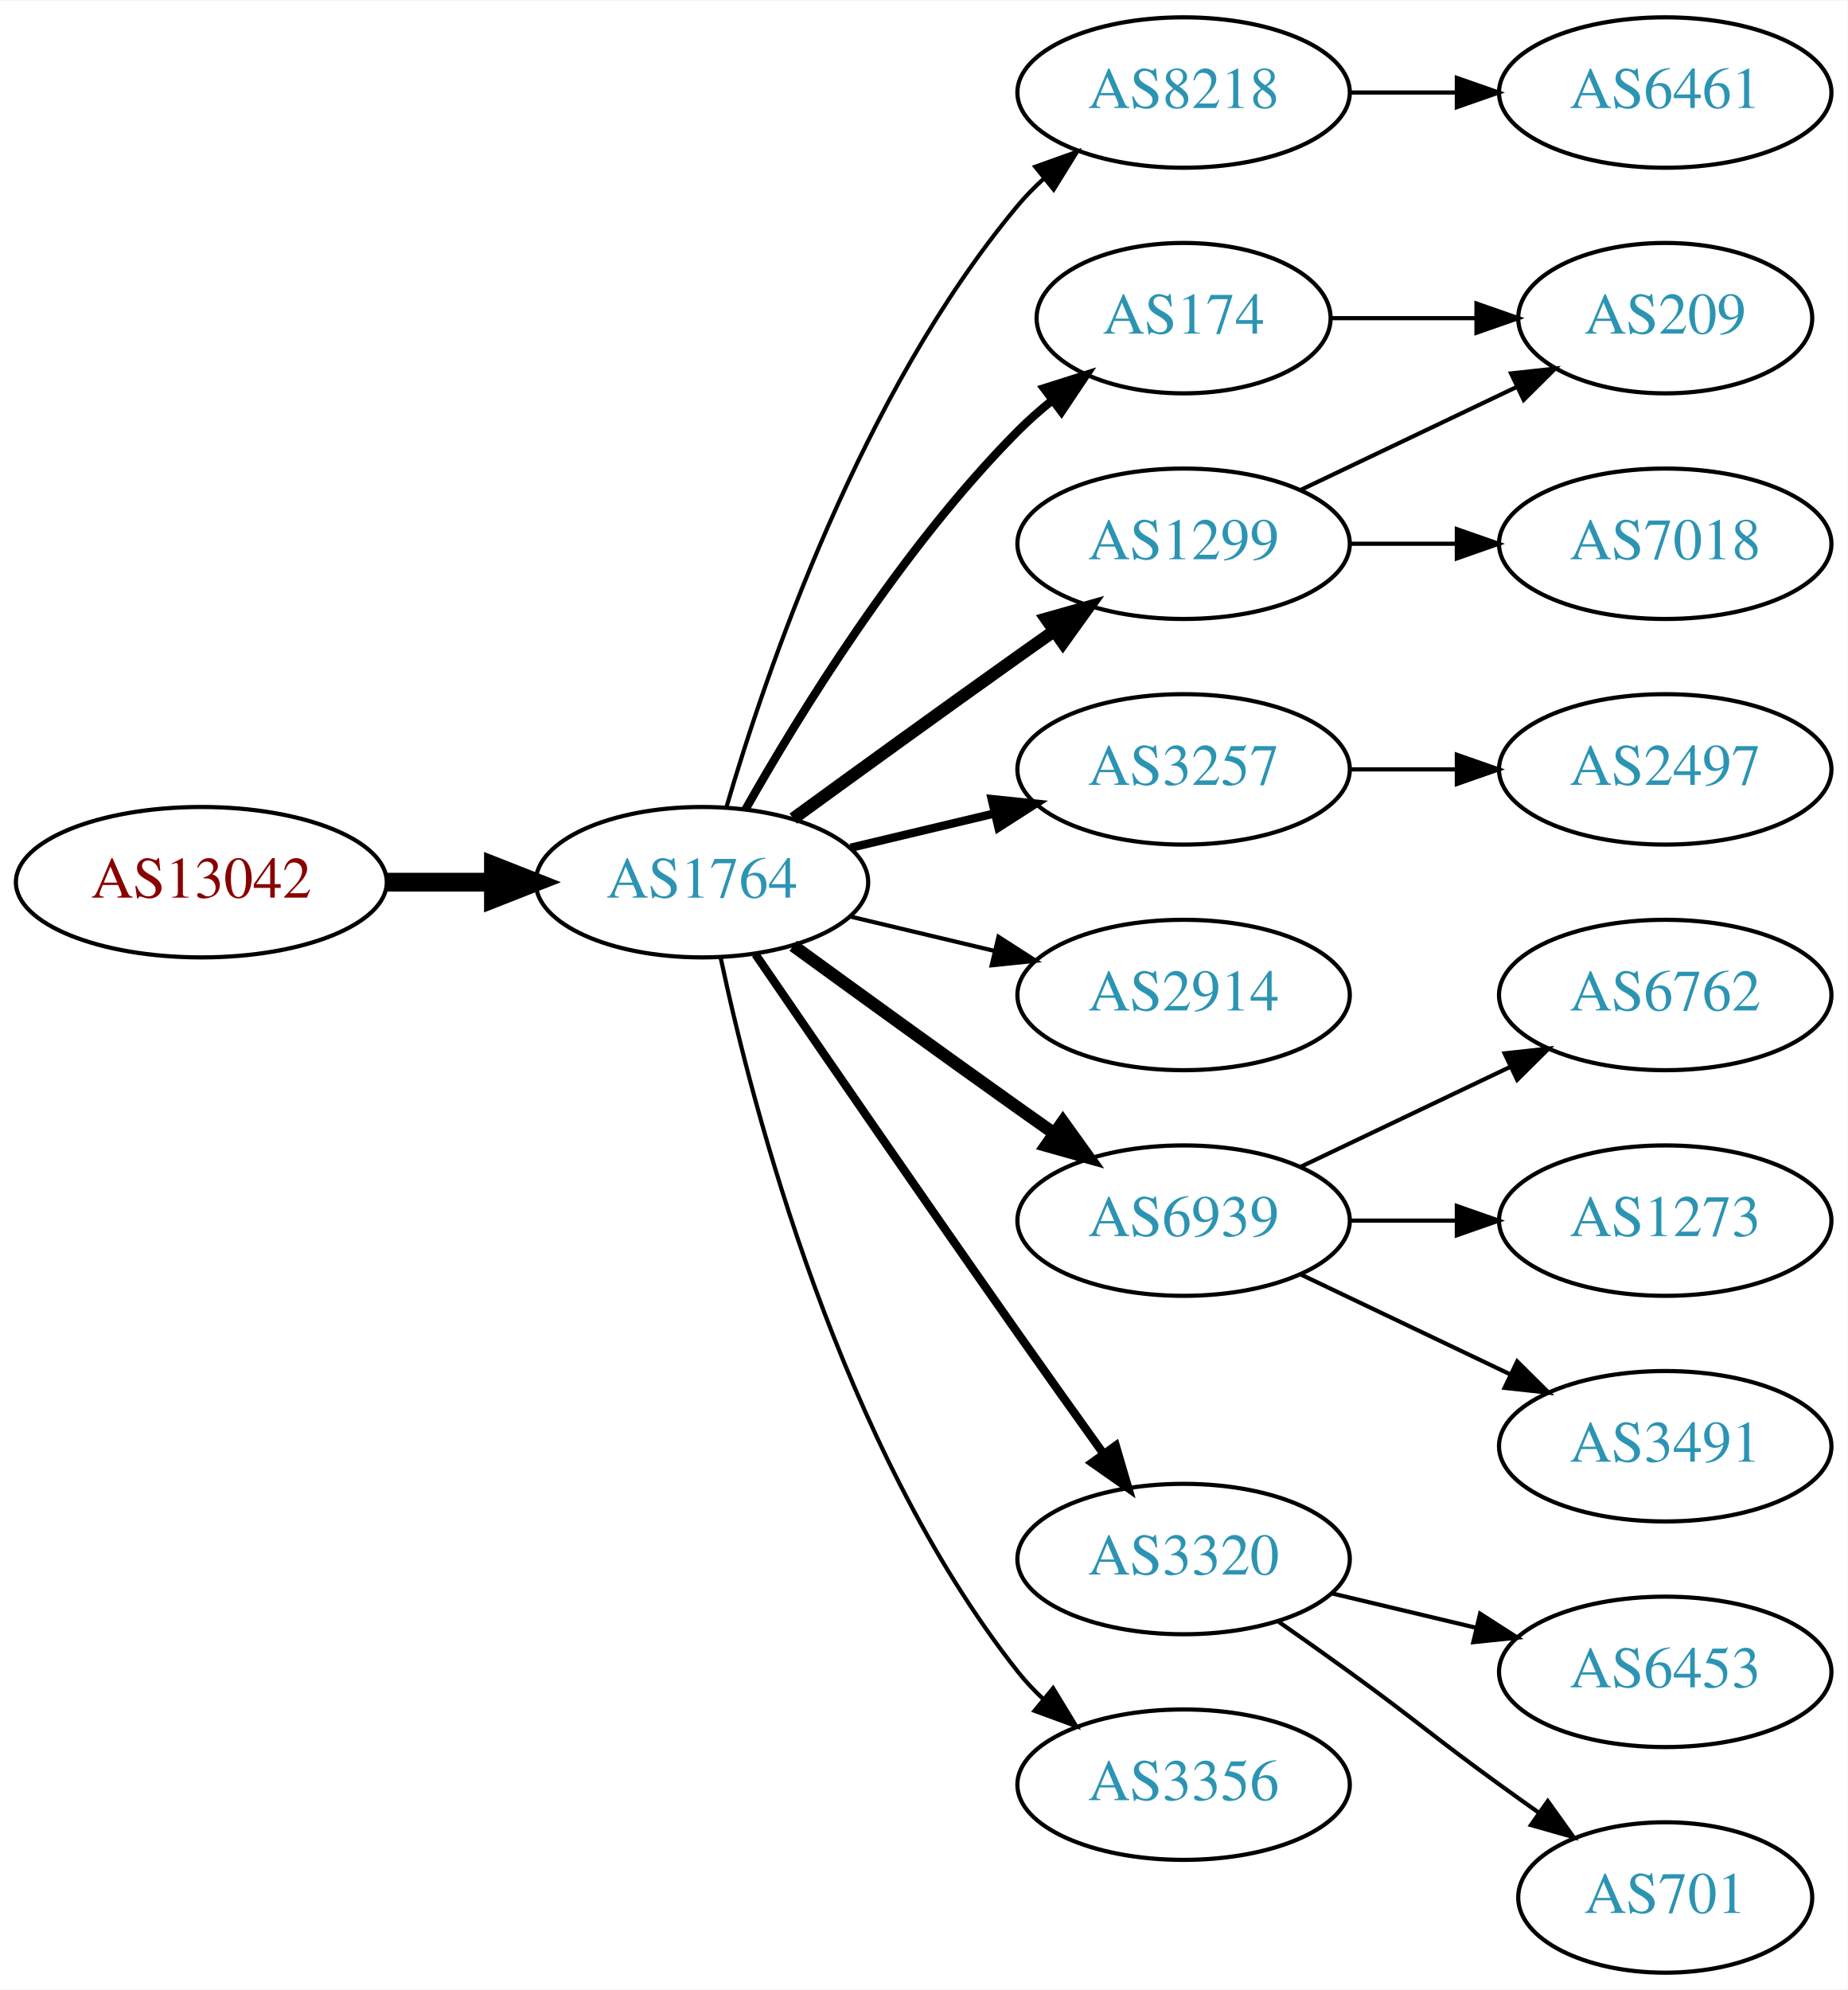
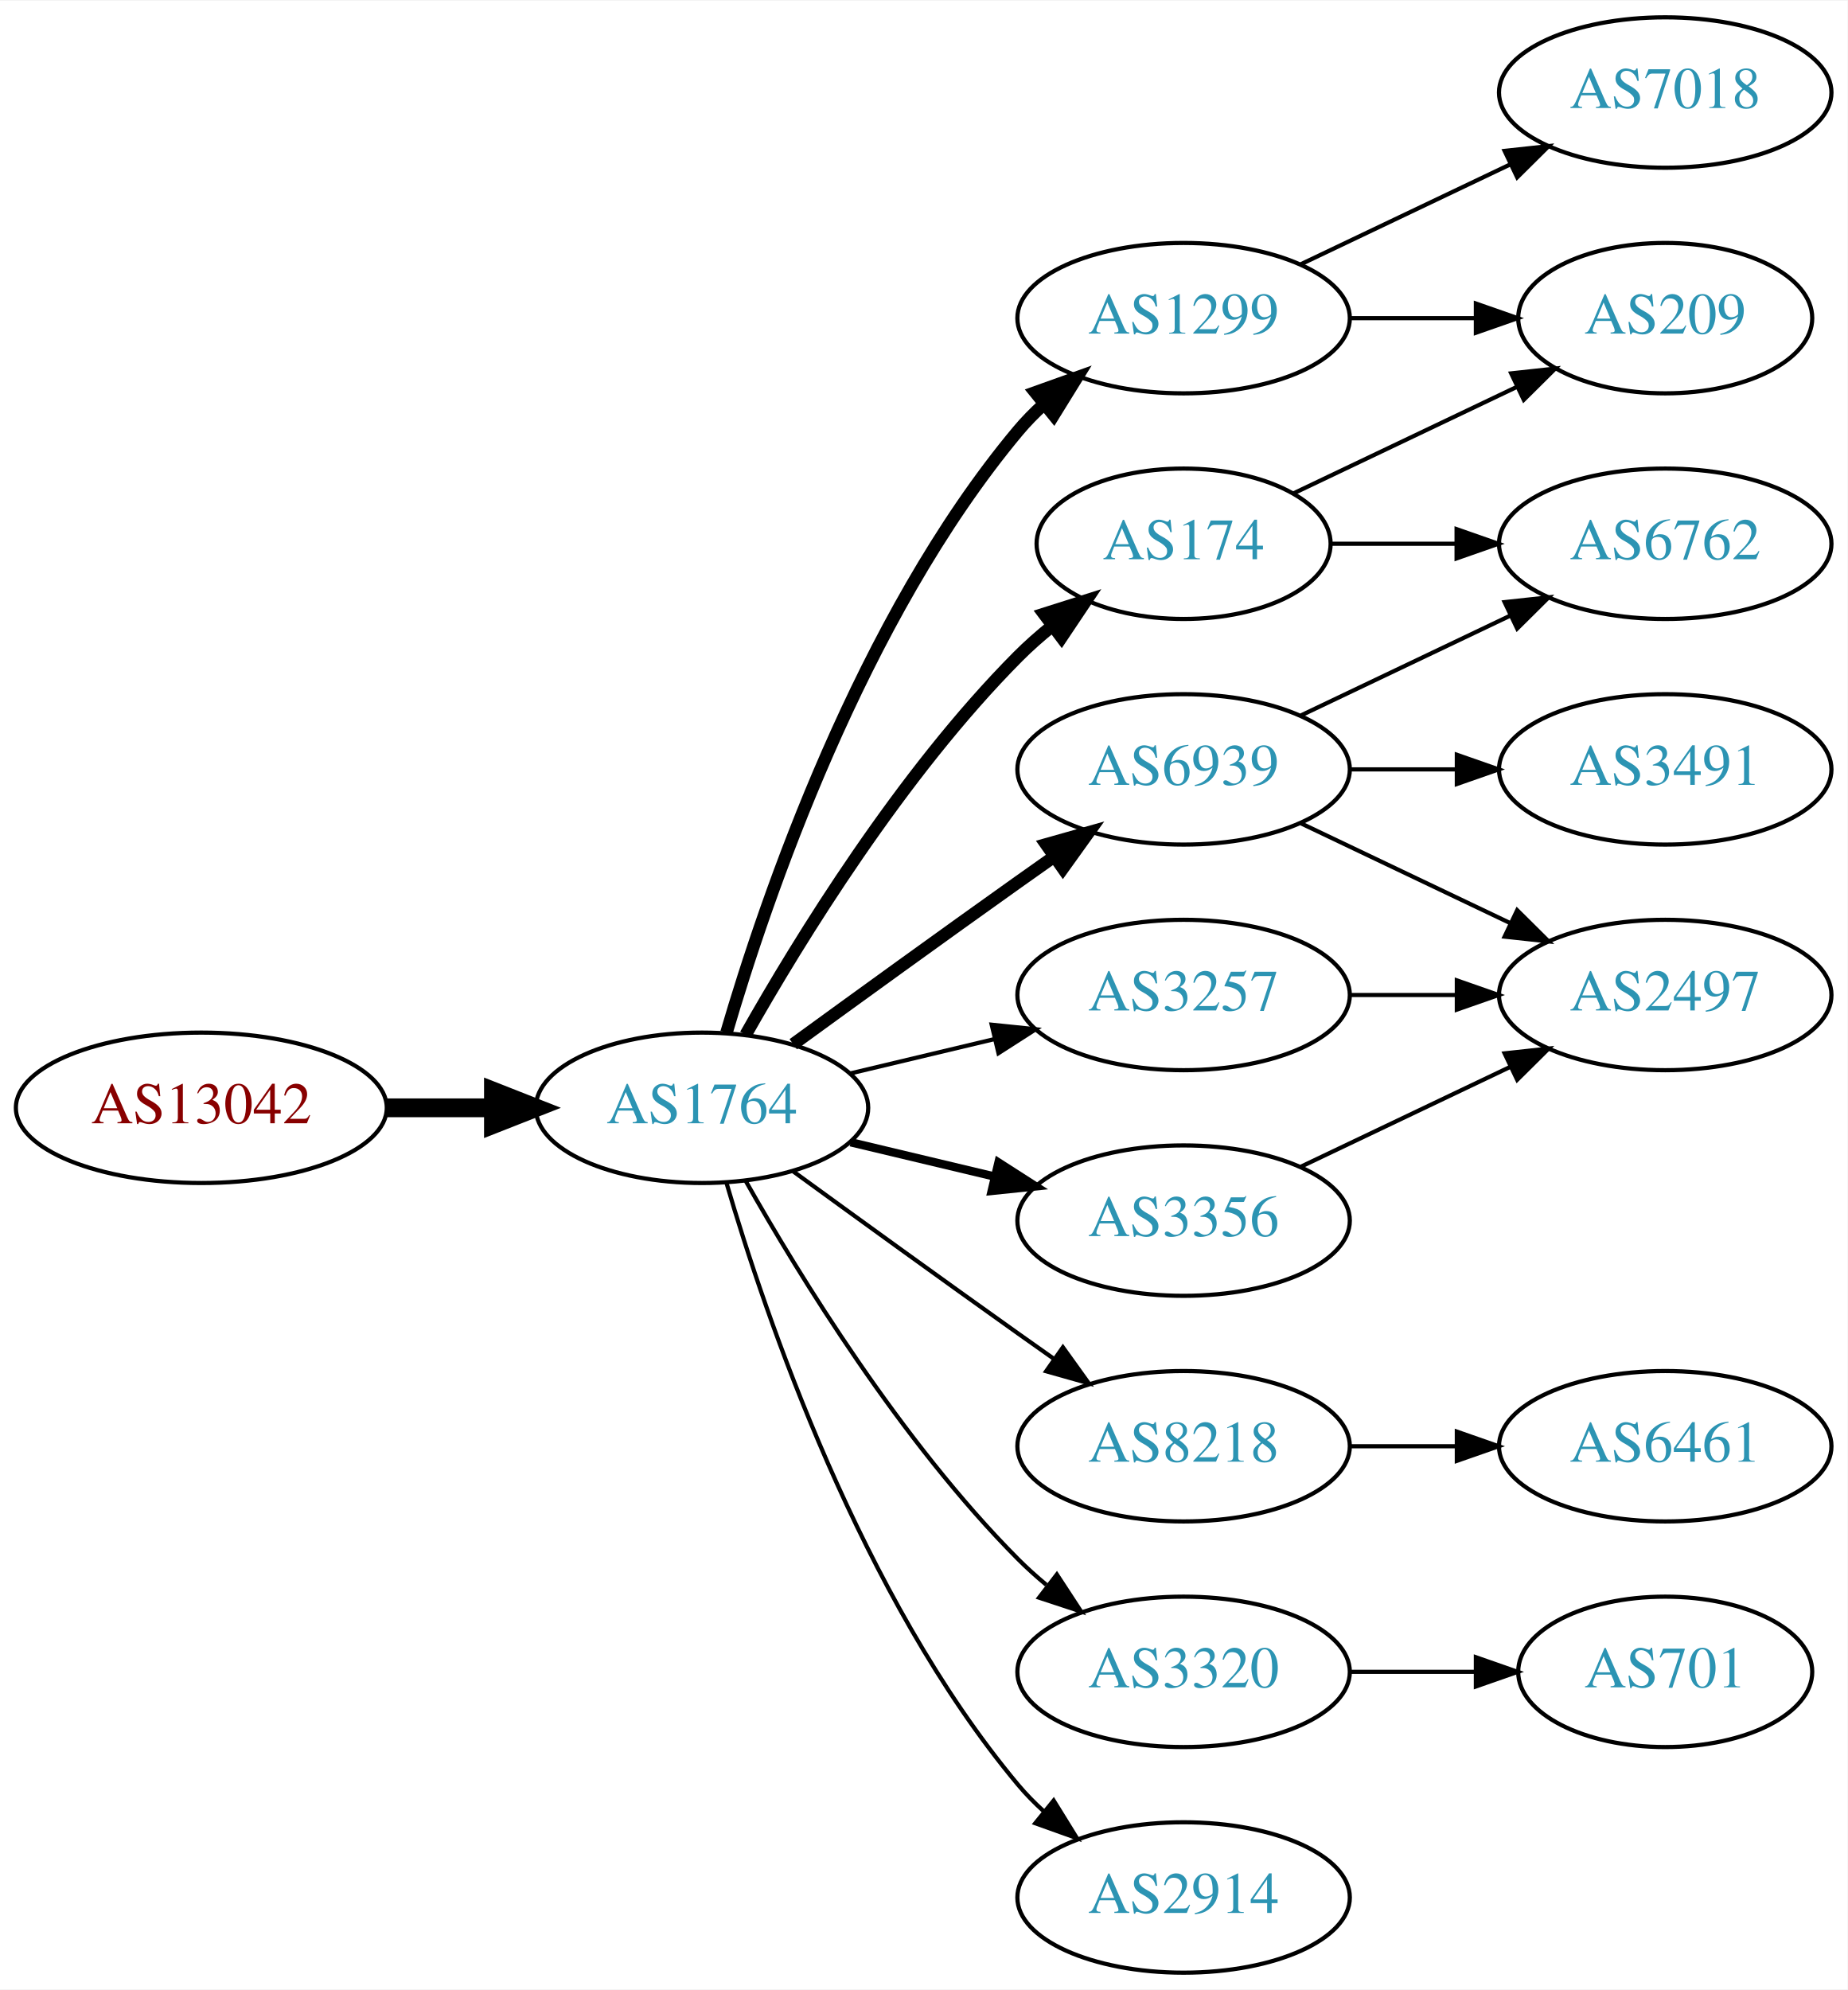
<svg xmlns="http://www.w3.org/2000/svg" xmlns:xlink="http://www.w3.org/1999/xlink" width="442pt" height="476pt" viewBox="0.00 0.00 442.27 476.00">
  <g id="graph0" class="graph" transform="scale(1 1) rotate(0) translate(4 472)">
    <polygon fill="white" stroke="none" points="-4,4 -4,-472 438.271,-472 438.271,4 -4,4" />
    <g id="node1" class="node">
      <g id="a_node1">
        <a xlink:href="/asn/13042" xlink:title="AS13042 ~ Oesterreichische Nationalbank [AT]">
-           <ellipse fill="#ffffff" stroke="black" cx="44.196" cy="-261" rx="44.393" ry="18" />
-           <text text-anchor="middle" x="44.196" y="-257.3" font-family="Times,serif" font-size="14.00" fill="#880000">AS13042</text>
+           <ellipse fill="#ffffff" stroke="black" cx="44.196" cy="-207" rx="44.393" ry="18" />
+           <text text-anchor="middle" x="44.196" y="-203.3" font-family="Times,serif" font-size="14.00" fill="#880000">AS13042</text>
        </a>
      </g>
    </g>
    <g id="node2" class="node">
      <g id="a_node2">
        <a xlink:href="/asn/1764" xlink:title="AS1764 ~ NEXTLAYER-AS [AT]">
-           <ellipse fill="#ffffff" stroke="black" cx="164.039" cy="-261" rx="39.794" ry="18" />
-           <text text-anchor="middle" x="164.039" y="-257.3" font-family="Times,serif" font-size="14.00" fill="#2c94b3">AS1764</text>
+           <ellipse fill="#ffffff" stroke="black" cx="164.039" cy="-207" rx="39.794" ry="18" />
+           <text text-anchor="middle" x="164.039" y="-203.3" font-family="Times,serif" font-size="14.00" fill="#2c94b3">AS1764</text>
        </a>
      </g>
    </g>
    <g id="edge1" class="edge">
-       <path fill="none" stroke="black" stroke-width="4.5" d="M88.407,-261C96.72,-261 105.482,-261 113.965,-261" />
-       <polygon fill="black" stroke="black" stroke-width="4.5" points="114.123,-264.938 124.123,-261 114.123,-257.063 114.123,-264.938" />
+       <path fill="none" stroke="black" stroke-width="4.5" d="M88.407,-207C96.72,-207 105.482,-207 113.965,-207" />
+       <polygon fill="black" stroke="black" stroke-width="4.5" points="114.123,-210.938 124.123,-207 114.123,-203.063 114.123,-210.938" />
    </g>
    <g id="node3" class="node">
      <g id="a_node3">
-         <a xlink:href="/asn/8218" xlink:title="AS8218 ~ legacy Neotelecoms [FR]">
-           <ellipse fill="#ffffff" stroke="black" cx="279.332" cy="-450" rx="39.794" ry="18" />
-           <text text-anchor="middle" x="279.332" y="-446.3" font-family="Times,serif" font-size="14.00" fill="#2c94b3">AS8218</text>
+         <a xlink:href="/asn/174" xlink:title="AS174 ~ Cogent Communications [US]">
+           <ellipse fill="#ffffff" stroke="black" cx="279.332" cy="-342" rx="35.194" ry="18" />
+           <text text-anchor="middle" x="279.332" y="-338.3" font-family="Times,serif" font-size="14.00" fill="#2c94b3">AS174</text>
        </a>
      </g>
    </g>
    <g id="edge2" class="edge">
-       <path fill="none" stroke="black" d="M169.913,-279.002C179.227,-310.844 202.043,-377.981 239.685,-423 241.555,-425.237 243.654,-427.374 245.88,-429.396" />
-       <polygon fill="black" stroke="black" points="243.823,-432.234 253.799,-435.804 248.227,-426.793 243.823,-432.234" />
+       <path fill="none" stroke="black" stroke-width="3" d="M174.498,-224.49C187.28,-247.096 211.712,-286.886 239.685,-315 242.185,-317.513 244.946,-319.949 247.807,-322.261" />
+       <polygon fill="black" stroke="black" stroke-width="3" points="245.905,-325.21 256.004,-328.413 250.108,-319.611 245.905,-325.21" />
    </g>
    <g id="node4" class="node">
      <g id="a_node4">
-         <a xlink:href="/asn/174" xlink:title="AS174 ~ Cogent Communications [US]">
-           <ellipse fill="#ffffff" stroke="black" cx="279.332" cy="-396" rx="35.194" ry="18" />
-           <text text-anchor="middle" x="279.332" y="-392.3" font-family="Times,serif" font-size="14.00" fill="#2c94b3">AS174</text>
+         <a xlink:href="/asn/3257" xlink:title="AS3257 ~ GTT [DE]">
+           <ellipse fill="#ffffff" stroke="black" cx="279.332" cy="-234" rx="39.794" ry="18" />
+           <text text-anchor="middle" x="279.332" y="-230.3" font-family="Times,serif" font-size="14.00" fill="#2c94b3">AS3257</text>
        </a>
      </g>
    </g>
    <g id="edge3" class="edge">
-       <path fill="none" stroke="black" stroke-width="2" d="M174.498,-278.49C187.28,-301.096 211.712,-340.886 239.685,-369 242.185,-371.513 244.946,-373.949 247.807,-376.261" />
-       <polygon fill="black" stroke="black" stroke-width="2" points="245.905,-379.21 256.004,-382.413 250.108,-373.611 245.905,-379.21" />
+       <path fill="none" stroke="black" d="M199.646,-215.248C210.517,-217.838 222.671,-220.735 234.114,-223.462" />
+       <polygon fill="black" stroke="black" points="233.397,-226.889 243.936,-225.803 235.02,-220.08 233.397,-226.889" />
    </g>
    <g id="node5" class="node">
      <g id="a_node5">
-         <a xlink:href="/asn/1299" xlink:title="AS1299 ~ Telia Carrier [EU]">
-           <ellipse fill="#ffffff" stroke="black" cx="279.332" cy="-342" rx="39.794" ry="18" />
-           <text text-anchor="middle" x="279.332" y="-338.3" font-family="Times,serif" font-size="14.00" fill="#2c94b3">AS1299</text>
+         <a xlink:href="/asn/8218" xlink:title="AS8218 ~ legacy Neotelecoms [FR]">
+           <ellipse fill="#ffffff" stroke="black" cx="279.332" cy="-126" rx="39.794" ry="18" />
+           <text text-anchor="middle" x="279.332" y="-122.3" font-family="Times,serif" font-size="14.00" fill="#2c94b3">AS8218</text>
        </a>
      </g>
    </g>
    <g id="edge4" class="edge">
-       <path fill="none" stroke="black" stroke-width="3" d="M185.887,-276.222C200.821,-287.091 221.435,-302.025 239.685,-315 242.506,-317.005 245.449,-319.085 248.397,-321.159" />
-       <polygon fill="black" stroke="black" stroke-width="3" points="246.424,-324.05 256.621,-326.926 250.443,-318.319 246.424,-324.05" />
+       <path fill="none" stroke="black" d="M185.887,-191.778C200.821,-180.909 221.435,-165.975 239.685,-153 242.506,-150.995 245.449,-148.915 248.397,-146.841" />
+       <polygon fill="black" stroke="black" points="250.443,-149.681 256.621,-141.074 246.424,-143.95 250.443,-149.681" />
    </g>
    <g id="node6" class="node">
      <g id="a_node6">
-         <a xlink:href="/asn/3257" xlink:title="AS3257 ~ GTT [DE]">
+         <a xlink:href="/asn/6939" xlink:title="AS6939 ~ Hurricane Electric LLC [US]">
          <ellipse fill="#ffffff" stroke="black" cx="279.332" cy="-288" rx="39.794" ry="18" />
-           <text text-anchor="middle" x="279.332" y="-284.3" font-family="Times,serif" font-size="14.00" fill="#2c94b3">AS3257</text>
+           <text text-anchor="middle" x="279.332" y="-284.3" font-family="Times,serif" font-size="14.00" fill="#2c94b3">AS6939</text>
        </a>
      </g>
    </g>
    <g id="edge5" class="edge">
-       <path fill="none" stroke="black" stroke-width="2" d="M199.646,-269.248C210.517,-271.838 222.671,-274.735 234.114,-277.462" />
-       <polygon fill="black" stroke="black" stroke-width="2" points="233.397,-280.889 243.936,-279.803 235.02,-274.08 233.397,-280.889" />
+       <path fill="none" stroke="black" stroke-width="3" d="M185.887,-222.222C200.821,-233.091 221.435,-248.025 239.685,-261 242.506,-263.005 245.449,-265.085 248.397,-267.159" />
+       <polygon fill="black" stroke="black" stroke-width="3" points="246.424,-270.05 256.621,-272.926 250.443,-264.319 246.424,-270.05" />
    </g>
    <g id="node7" class="node">
      <g id="a_node7">
-         <a xlink:href="/asn/2914" xlink:title="AS2914 ~ NTT America, Inc. [US]">
-           <ellipse fill="#ffffff" stroke="black" cx="279.332" cy="-234" rx="39.794" ry="18" />
-           <text text-anchor="middle" x="279.332" y="-230.3" font-family="Times,serif" font-size="14.00" fill="#2c94b3">AS2914</text>
+         <a xlink:href="/asn/1299" xlink:title="AS1299 ~ Telia Carrier [EU]">
+           <ellipse fill="#ffffff" stroke="black" cx="279.332" cy="-396" rx="39.794" ry="18" />
+           <text text-anchor="middle" x="279.332" y="-392.3" font-family="Times,serif" font-size="14.00" fill="#2c94b3">AS1299</text>
        </a>
      </g>
    </g>
    <g id="edge6" class="edge">
-       <path fill="none" stroke="black" d="M199.646,-252.752C210.517,-250.162 222.671,-247.265 234.114,-244.538" />
-       <polygon fill="black" stroke="black" points="235.02,-247.92 243.936,-242.197 233.397,-241.111 235.02,-247.92" />
+       <path fill="none" stroke="black" stroke-width="3" d="M169.913,-225.002C179.227,-256.844 202.043,-323.981 239.685,-369 241.555,-371.237 243.654,-373.374 245.88,-375.396" />
+       <polygon fill="black" stroke="black" stroke-width="3" points="243.823,-378.234 253.799,-381.804 248.227,-372.793 243.823,-378.234" />
    </g>
    <g id="node8" class="node">
      <g id="a_node8">
-         <a xlink:href="/asn/6939" xlink:title="AS6939 ~ Hurricane Electric LLC [US]">
-           <ellipse fill="#ffffff" stroke="black" cx="279.332" cy="-180" rx="39.794" ry="18" />
-           <text text-anchor="middle" x="279.332" y="-176.3" font-family="Times,serif" font-size="14.00" fill="#2c94b3">AS6939</text>
+         <a xlink:href="/asn/3320" xlink:title="AS3320 ~ DTAG [DE]">
+           <ellipse fill="#ffffff" stroke="black" cx="279.332" cy="-72" rx="39.794" ry="18" />
+           <text text-anchor="middle" x="279.332" y="-68.3" font-family="Times,serif" font-size="14.00" fill="#2c94b3">AS3320</text>
        </a>
      </g>
    </g>
    <g id="edge7" class="edge">
-       <path fill="none" stroke="black" stroke-width="3" d="M185.887,-245.778C200.821,-234.909 221.435,-219.975 239.685,-207 242.506,-204.995 245.449,-202.915 248.397,-200.841" />
-       <polygon fill="black" stroke="black" stroke-width="3" points="250.443,-203.681 256.621,-195.074 246.424,-197.95 250.443,-203.681" />
+       <path fill="none" stroke="black" d="M174.498,-189.51C187.28,-166.904 211.712,-127.114 239.685,-99 241.796,-96.879 244.092,-94.812 246.477,-92.829" />
+       <polygon fill="black" stroke="black" points="248.993,-95.31 254.793,-86.444 244.73,-89.758 248.993,-95.31" />
    </g>
    <g id="node9" class="node">
      <g id="a_node9">
-         <a xlink:href="/asn/3320" xlink:title="AS3320 ~ DTAG [DE]">
-           <ellipse fill="#ffffff" stroke="black" cx="279.332" cy="-99" rx="39.794" ry="18" />
-           <text text-anchor="middle" x="279.332" y="-95.3" font-family="Times,serif" font-size="14.00" fill="#2c94b3">AS3320</text>
+         <a xlink:href="/asn/3356" xlink:title="AS3356 ~ Level 3 Parent, LLC [US]">
+           <ellipse fill="#ffffff" stroke="black" cx="279.332" cy="-180" rx="39.794" ry="18" />
+           <text text-anchor="middle" x="279.332" y="-176.3" font-family="Times,serif" font-size="14.00" fill="#2c94b3">AS3356</text>
        </a>
      </g>
    </g>
    <g id="edge8" class="edge">
-       <path fill="none" stroke="black" stroke-width="2" d="M176.846,-243.731C191.489,-222.358 217.262,-184.88 239.685,-153 246.32,-143.567 253.67,-133.261 260.164,-124.205" />
-       <polygon fill="black" stroke="black" stroke-width="2" points="263.085,-126.138 266.076,-115.974 257.399,-122.054 263.085,-126.138" />
+       <path fill="none" stroke="black" stroke-width="2" d="M199.646,-198.752C210.517,-196.162 222.671,-193.265 234.114,-190.538" />
+       <polygon fill="black" stroke="black" stroke-width="2" points="235.02,-193.92 243.936,-188.197 233.397,-187.111 235.02,-193.92" />
    </g>
    <g id="node10" class="node">
      <g id="a_node10">
-         <a xlink:href="/asn/3356" xlink:title="AS3356 ~ Level 3 Parent, LLC [US]">
-           <ellipse fill="#ffffff" stroke="black" cx="279.332" cy="-45" rx="39.794" ry="18" />
-           <text text-anchor="middle" x="279.332" y="-41.3" font-family="Times,serif" font-size="14.00" fill="#2c94b3">AS3356</text>
+         <a xlink:href="/asn/2914" xlink:title="AS2914 ~ NTT America, Inc. [US]">
+           <ellipse fill="#ffffff" stroke="black" cx="279.332" cy="-18" rx="39.794" ry="18" />
+           <text text-anchor="middle" x="279.332" y="-14.3" font-family="Times,serif" font-size="14.00" fill="#2c94b3">AS2914</text>
        </a>
      </g>
    </g>
    <g id="edge9" class="edge">
-       <path fill="none" stroke="black" d="M168.529,-242.84C176.16,-206.97 197.152,-125.845 239.685,-72 241.493,-69.712 243.545,-67.538 245.74,-65.49" />
-       <polygon fill="black" stroke="black" points="248.094,-68.086 253.6,-59.034 243.651,-62.677 248.094,-68.086" />
+       <path fill="none" stroke="black" d="M169.913,-188.998C179.227,-157.156 202.043,-90.019 239.685,-45 241.555,-42.763 243.654,-40.626 245.88,-38.604" />
+       <polygon fill="black" stroke="black" points="248.227,-41.208 253.799,-32.196 243.823,-35.766 248.227,-41.208" />
    </g>
    <g id="node11" class="node">
      <g id="a_node11">
-         <a xlink:href="/asn/6461" xlink:title="AS6461 ~ Zayo Bandwidth [US]">
-           <ellipse fill="#ffffff" stroke="black" cx="394.625" cy="-450" rx="39.794" ry="18" />
-           <text text-anchor="middle" x="394.625" y="-446.3" font-family="Times,serif" font-size="14.00" fill="#2c94b3">AS6461</text>
+         <a xlink:href="/asn/6762" xlink:title="AS6762 ~ TELECOM ITALIA SPARKLE S.p.A. [IT]">
+           <ellipse fill="#ffffff" stroke="black" cx="394.625" cy="-342" rx="39.794" ry="18" />
+           <text text-anchor="middle" x="394.625" y="-338.3" font-family="Times,serif" font-size="14.00" fill="#2c94b3">AS6762</text>
        </a>
      </g>
    </g>
    <g id="edge10" class="edge">
-       <path fill="none" stroke="black" d="M319.004,-450C327.207,-450 335.971,-450 344.503,-450" />
-       <polygon fill="black" stroke="black" points="344.742,-453.5 354.742,-450 344.742,-446.5 344.742,-453.5" />
-     </g>
-     <g id="node19" class="node">
-       <g id="a_node19">
+       <path fill="none" stroke="black" d="M314.631,-342C324.008,-342 334.358,-342 344.393,-342" />
+       <polygon fill="black" stroke="black" points="344.681,-345.5 354.681,-342 344.681,-338.5 344.681,-345.5" />
+     </g>
+     <g id="node12" class="node">
+       <g id="a_node12">
        <a xlink:href="/asn/209" xlink:title="AS209 ~ CenturyLink Communications, LLC [US]">
          <ellipse fill="#ffffff" stroke="black" cx="394.625" cy="-396" rx="35.194" ry="18" />
          <text text-anchor="middle" x="394.625" y="-392.3" font-family="Times,serif" font-size="14.00" fill="#2c94b3">AS209</text>
        </a>
      </g>
    </g>
-     <g id="edge19" class="edge">
-       <path fill="none" stroke="black" d="M314.631,-396C325.501,-396 337.678,-396 349.156,-396" />
-       <polygon fill="black" stroke="black" points="349.442,-399.5 359.442,-396 349.442,-392.5 349.442,-399.5" />
-     </g>
-     <g id="node18" class="node">
-       <g id="a_node18">
-         <a xlink:href="/asn/7018" xlink:title="AS7018 ~ AT&amp;T Services, Inc. [US]">
-           <ellipse fill="#ffffff" stroke="black" cx="394.625" cy="-342" rx="39.794" ry="18" />
-           <text text-anchor="middle" x="394.625" y="-338.3" font-family="Times,serif" font-size="14.00" fill="#2c94b3">AS7018</text>
-         </a>
-       </g>
-     </g>
-     <g id="edge17" class="edge">
-       <path fill="none" stroke="black" d="M319.004,-342C327.207,-342 335.971,-342 344.503,-342" />
-       <polygon fill="black" stroke="black" points="344.742,-345.5 354.742,-342 344.742,-338.5 344.742,-345.5" />
-     </g>
-     <g id="edge18" class="edge">
-       <path fill="none" stroke="black" d="M307.468,-354.934C322.9,-362.29 342.385,-371.577 358.92,-379.459" />
-       <polygon fill="black" stroke="black" points="357.729,-382.768 368.262,-383.911 360.741,-376.449 357.729,-382.768" />
-     </g>
-     <g id="node12" class="node">
-       <g id="a_node12">
-         <a xlink:href="/asn/2497" xlink:title="AS2497 ~ Internet Initiative Japan Inc. [JP]">
-           <ellipse fill="#ffffff" stroke="black" cx="394.625" cy="-288" rx="39.794" ry="18" />
-           <text text-anchor="middle" x="394.625" y="-284.3" font-family="Times,serif" font-size="14.00" fill="#2c94b3">AS2497</text>
-         </a>
-       </g>
-     </g>
    <g id="edge11" class="edge">
-       <path fill="none" stroke="black" d="M319.004,-288C327.207,-288 335.971,-288 344.503,-288" />
-       <polygon fill="black" stroke="black" points="344.742,-291.5 354.742,-288 344.742,-284.5 344.742,-291.5" />
+       <path fill="none" stroke="black" d="M305.757,-354.119C321.5,-361.622 341.922,-371.356 359.115,-379.551" />
+       <polygon fill="black" stroke="black" points="357.751,-382.779 368.284,-383.922 360.763,-376.46 357.751,-382.779" />
    </g>
    <g id="node13" class="node">
      <g id="a_node13">
-         <a xlink:href="/asn/6762" xlink:title="AS6762 ~ TELECOM ITALIA SPARKLE S.p.A. [IT]">
+         <a xlink:href="/asn/2497" xlink:title="AS2497 ~ Internet Initiative Japan Inc. [JP]">
          <ellipse fill="#ffffff" stroke="black" cx="394.625" cy="-234" rx="39.794" ry="18" />
-           <text text-anchor="middle" x="394.625" y="-230.3" font-family="Times,serif" font-size="14.00" fill="#2c94b3">AS6762</text>
+           <text text-anchor="middle" x="394.625" y="-230.3" font-family="Times,serif" font-size="14.00" fill="#2c94b3">AS2497</text>
        </a>
      </g>
    </g>
    <g id="edge12" class="edge">
-       <path fill="none" stroke="black" d="M307.468,-192.934C322.462,-200.081 341.283,-209.052 357.506,-216.785" />
-       <polygon fill="black" stroke="black" points="356.177,-220.028 366.71,-221.171 359.188,-213.709 356.177,-220.028" />
+       <path fill="none" stroke="black" d="M319.004,-234C327.207,-234 335.971,-234 344.503,-234" />
+       <polygon fill="black" stroke="black" points="344.742,-237.5 354.742,-234 344.742,-230.5 344.742,-237.5" />
    </g>
    <g id="node14" class="node">
      <g id="a_node14">
-         <a xlink:href="/asn/1273" xlink:title="AS1273 ~ Vodafone Group PLC [EU]">
-           <ellipse fill="#ffffff" stroke="black" cx="394.625" cy="-180" rx="39.794" ry="18" />
-           <text text-anchor="middle" x="394.625" y="-176.3" font-family="Times,serif" font-size="14.00" fill="#2c94b3">AS1273</text>
+         <a xlink:href="/asn/6461" xlink:title="AS6461 ~ Zayo Bandwidth [US]">
+           <ellipse fill="#ffffff" stroke="black" cx="394.625" cy="-126" rx="39.794" ry="18" />
+           <text text-anchor="middle" x="394.625" y="-122.3" font-family="Times,serif" font-size="14.00" fill="#2c94b3">AS6461</text>
        </a>
      </g>
    </g>
    <g id="edge13" class="edge">
-       <path fill="none" stroke="black" d="M319.004,-180C327.207,-180 335.971,-180 344.503,-180" />
-       <polygon fill="black" stroke="black" points="344.742,-183.5 354.742,-180 344.742,-176.5 344.742,-183.5" />
+       <path fill="none" stroke="black" d="M319.004,-126C327.207,-126 335.971,-126 344.503,-126" />
+       <polygon fill="black" stroke="black" points="344.742,-129.5 354.742,-126 344.742,-122.5 344.742,-129.5" />
+     </g>
+     <g id="edge15" class="edge">
+       <path fill="none" stroke="black" d="M307.468,-300.934C322.462,-308.081 341.283,-317.052 357.506,-324.785" />
+       <polygon fill="black" stroke="black" points="356.177,-328.028 366.71,-329.171 359.188,-321.709 356.177,-328.028" />
+     </g>
+     <g id="edge14" class="edge">
+       <path fill="none" stroke="black" d="M307.468,-275.066C322.462,-267.919 341.283,-258.948 357.506,-251.215" />
+       <polygon fill="black" stroke="black" points="359.188,-254.291 366.71,-246.829 356.177,-247.972 359.188,-254.291" />
    </g>
    <g id="node15" class="node">
      <g id="a_node15">
        <a xlink:href="/asn/3491" xlink:title="AS3491 ~ PCCW Global, Inc. [US]">
-           <ellipse fill="#ffffff" stroke="black" cx="394.625" cy="-126" rx="39.794" ry="18" />
-           <text text-anchor="middle" x="394.625" y="-122.3" font-family="Times,serif" font-size="14.00" fill="#2c94b3">AS3491</text>
-         </a>
-       </g>
-     </g>
-     <g id="edge14" class="edge">
-       <path fill="none" stroke="black" d="M307.468,-167.066C322.462,-159.919 341.283,-150.948 357.506,-143.215" />
-       <polygon fill="black" stroke="black" points="359.188,-146.291 366.71,-138.829 356.177,-139.972 359.188,-146.291" />
+           <ellipse fill="#ffffff" stroke="black" cx="394.625" cy="-288" rx="39.794" ry="18" />
+           <text text-anchor="middle" x="394.625" y="-284.3" font-family="Times,serif" font-size="14.00" fill="#2c94b3">AS3491</text>
+         </a>
+       </g>
+     </g>
+     <g id="edge16" class="edge">
+       <path fill="none" stroke="black" d="M319.004,-288C327.207,-288 335.971,-288 344.503,-288" />
+       <polygon fill="black" stroke="black" points="344.742,-291.5 354.742,-288 344.742,-284.5 344.742,-291.5" />
+     </g>
+     <g id="edge18" class="edge">
+       <path fill="none" stroke="black" d="M319.004,-396C328.709,-396 339.2,-396 349.163,-396" />
+       <polygon fill="black" stroke="black" points="349.299,-399.5 359.299,-396 349.299,-392.5 349.299,-399.5" />
    </g>
    <g id="node16" class="node">
      <g id="a_node16">
-         <a xlink:href="/asn/6453" xlink:title="AS6453 ~ TATA COMMUNICATIONS (AMERICA) INC [US]">
-           <ellipse fill="#ffffff" stroke="black" cx="394.625" cy="-72" rx="39.794" ry="18" />
-           <text text-anchor="middle" x="394.625" y="-68.3" font-family="Times,serif" font-size="14.00" fill="#2c94b3">AS6453</text>
-         </a>
-       </g>
-     </g>
-     <g id="edge15" class="edge">
-       <path fill="none" stroke="black" d="M314.939,-90.752C325.81,-88.162 337.964,-85.265 349.407,-82.538" />
-       <polygon fill="black" stroke="black" points="350.313,-85.92 359.229,-80.197 348.69,-79.111 350.313,-85.92" />
+         <a xlink:href="/asn/7018" xlink:title="AS7018 ~ AT&amp;T Services, Inc. [US]">
+           <ellipse fill="#ffffff" stroke="black" cx="394.625" cy="-450" rx="39.794" ry="18" />
+           <text text-anchor="middle" x="394.625" y="-446.3" font-family="Times,serif" font-size="14.00" fill="#2c94b3">AS7018</text>
+         </a>
+       </g>
+     </g>
+     <g id="edge17" class="edge">
+       <path fill="none" stroke="black" d="M307.468,-408.934C322.462,-416.081 341.283,-425.052 357.506,-432.785" />
+       <polygon fill="black" stroke="black" points="356.177,-436.028 366.71,-437.171 359.188,-429.709 356.177,-436.028" />
    </g>
    <g id="node17" class="node">
      <g id="a_node17">
        <a xlink:href="/asn/701" xlink:title="AS701 ~ UUNET [US]">
-           <ellipse fill="#ffffff" stroke="black" cx="394.625" cy="-18" rx="35.194" ry="18" />
-           <text text-anchor="middle" x="394.625" y="-14.3" font-family="Times,serif" font-size="14.00" fill="#2c94b3">AS701</text>
-         </a>
-       </g>
-     </g>
-     <g id="edge16" class="edge">
-       <path fill="none" stroke="black" d="M302.089,-83.991C307.623,-80.121 313.542,-75.936 318.978,-72 335.178,-60.271 338.778,-56.729 354.978,-45 358.007,-42.807 361.186,-40.537 364.364,-38.287" />
-       <polygon fill="black" stroke="black" points="366.506,-41.059 372.675,-32.445 362.481,-35.333 366.506,-41.059" />
+           <ellipse fill="#ffffff" stroke="black" cx="394.625" cy="-72" rx="35.194" ry="18" />
+           <text text-anchor="middle" x="394.625" y="-68.3" font-family="Times,serif" font-size="14.00" fill="#2c94b3">AS701</text>
+         </a>
+       </g>
+     </g>
+     <g id="edge19" class="edge">
+       <path fill="none" stroke="black" d="M319.004,-72C328.709,-72 339.2,-72 349.163,-72" />
+       <polygon fill="black" stroke="black" points="349.299,-75.5 359.299,-72 349.299,-68.5 349.299,-75.5" />
+     </g>
+     <g id="edge20" class="edge">
+       <path fill="none" stroke="black" d="M307.468,-192.934C322.462,-200.081 341.283,-209.052 357.506,-216.785" />
+       <polygon fill="black" stroke="black" points="356.177,-220.028 366.71,-221.171 359.188,-213.709 356.177,-220.028" />
    </g>
  </g>
</svg>
